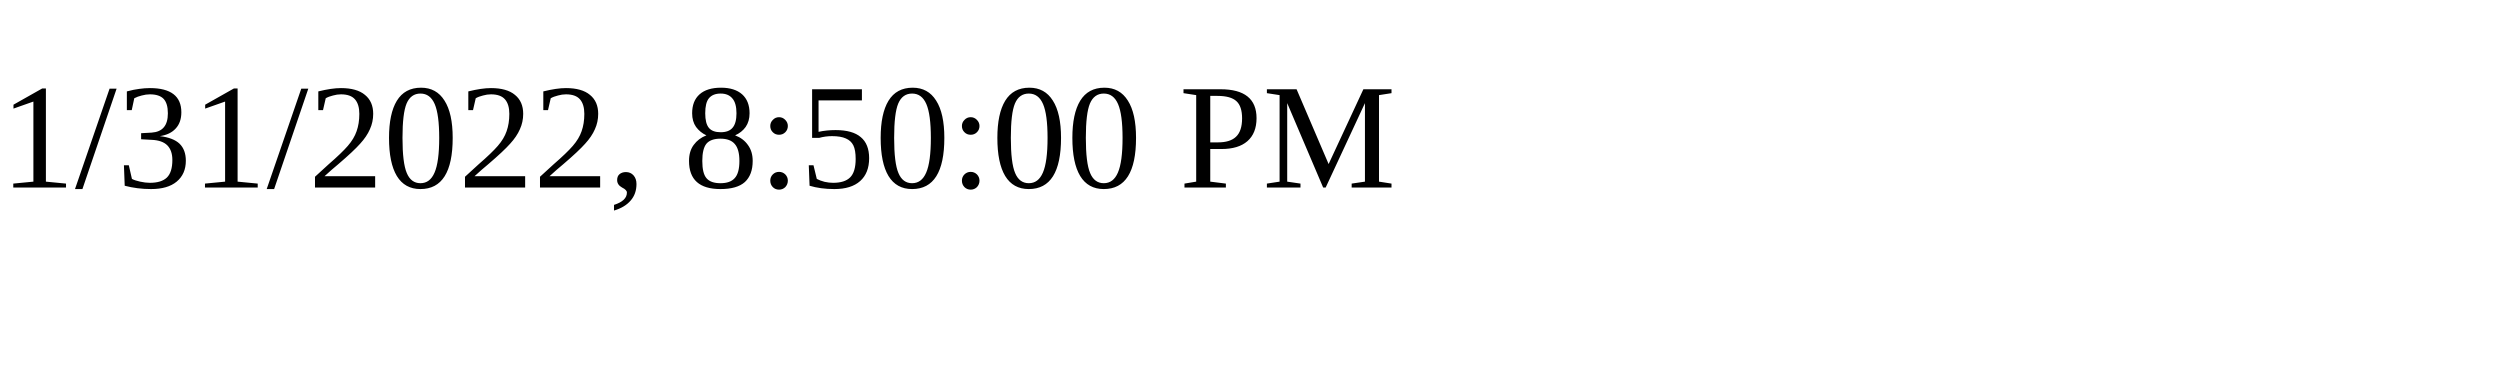
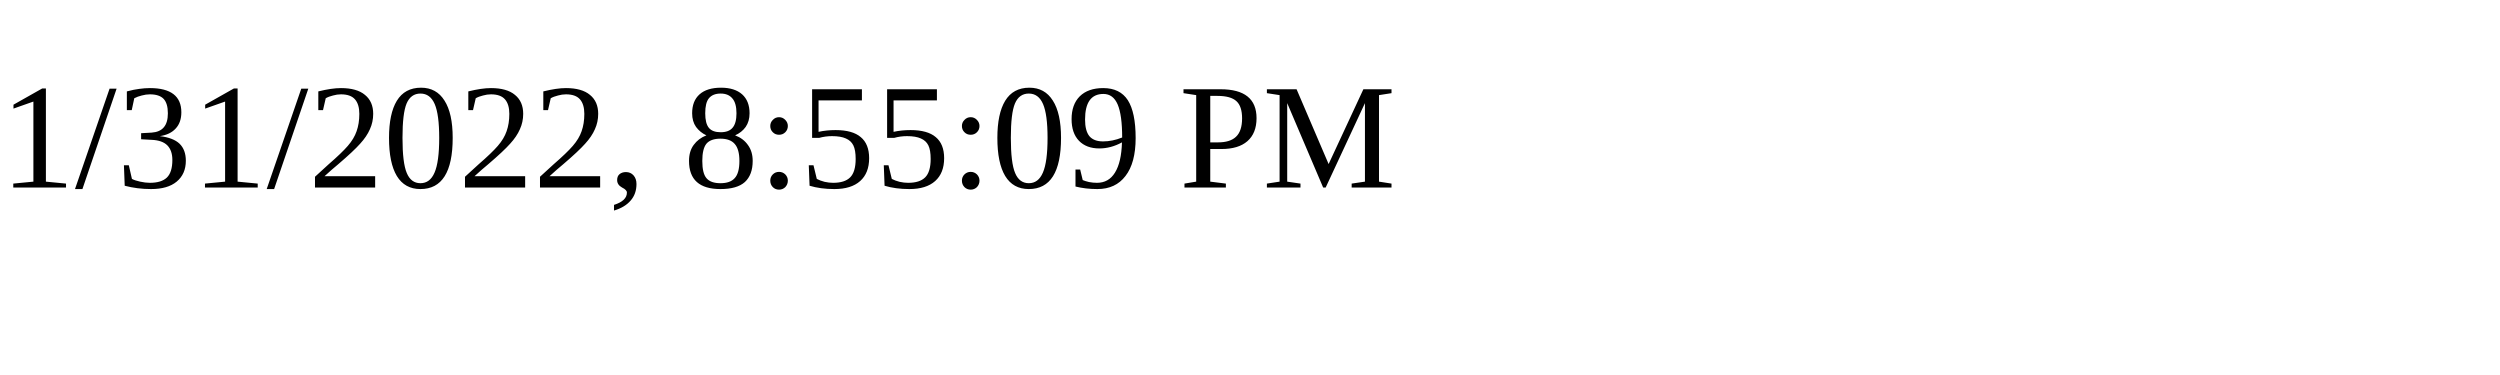
<svg xmlns="http://www.w3.org/2000/svg" height="30" width="200">
-   <text x="0" y="15">1/31/2022, 8:50:00 PM</text>
+   <text x="0" y="15">1/31/2022, 8:55:09 PM</text>
</svg>
